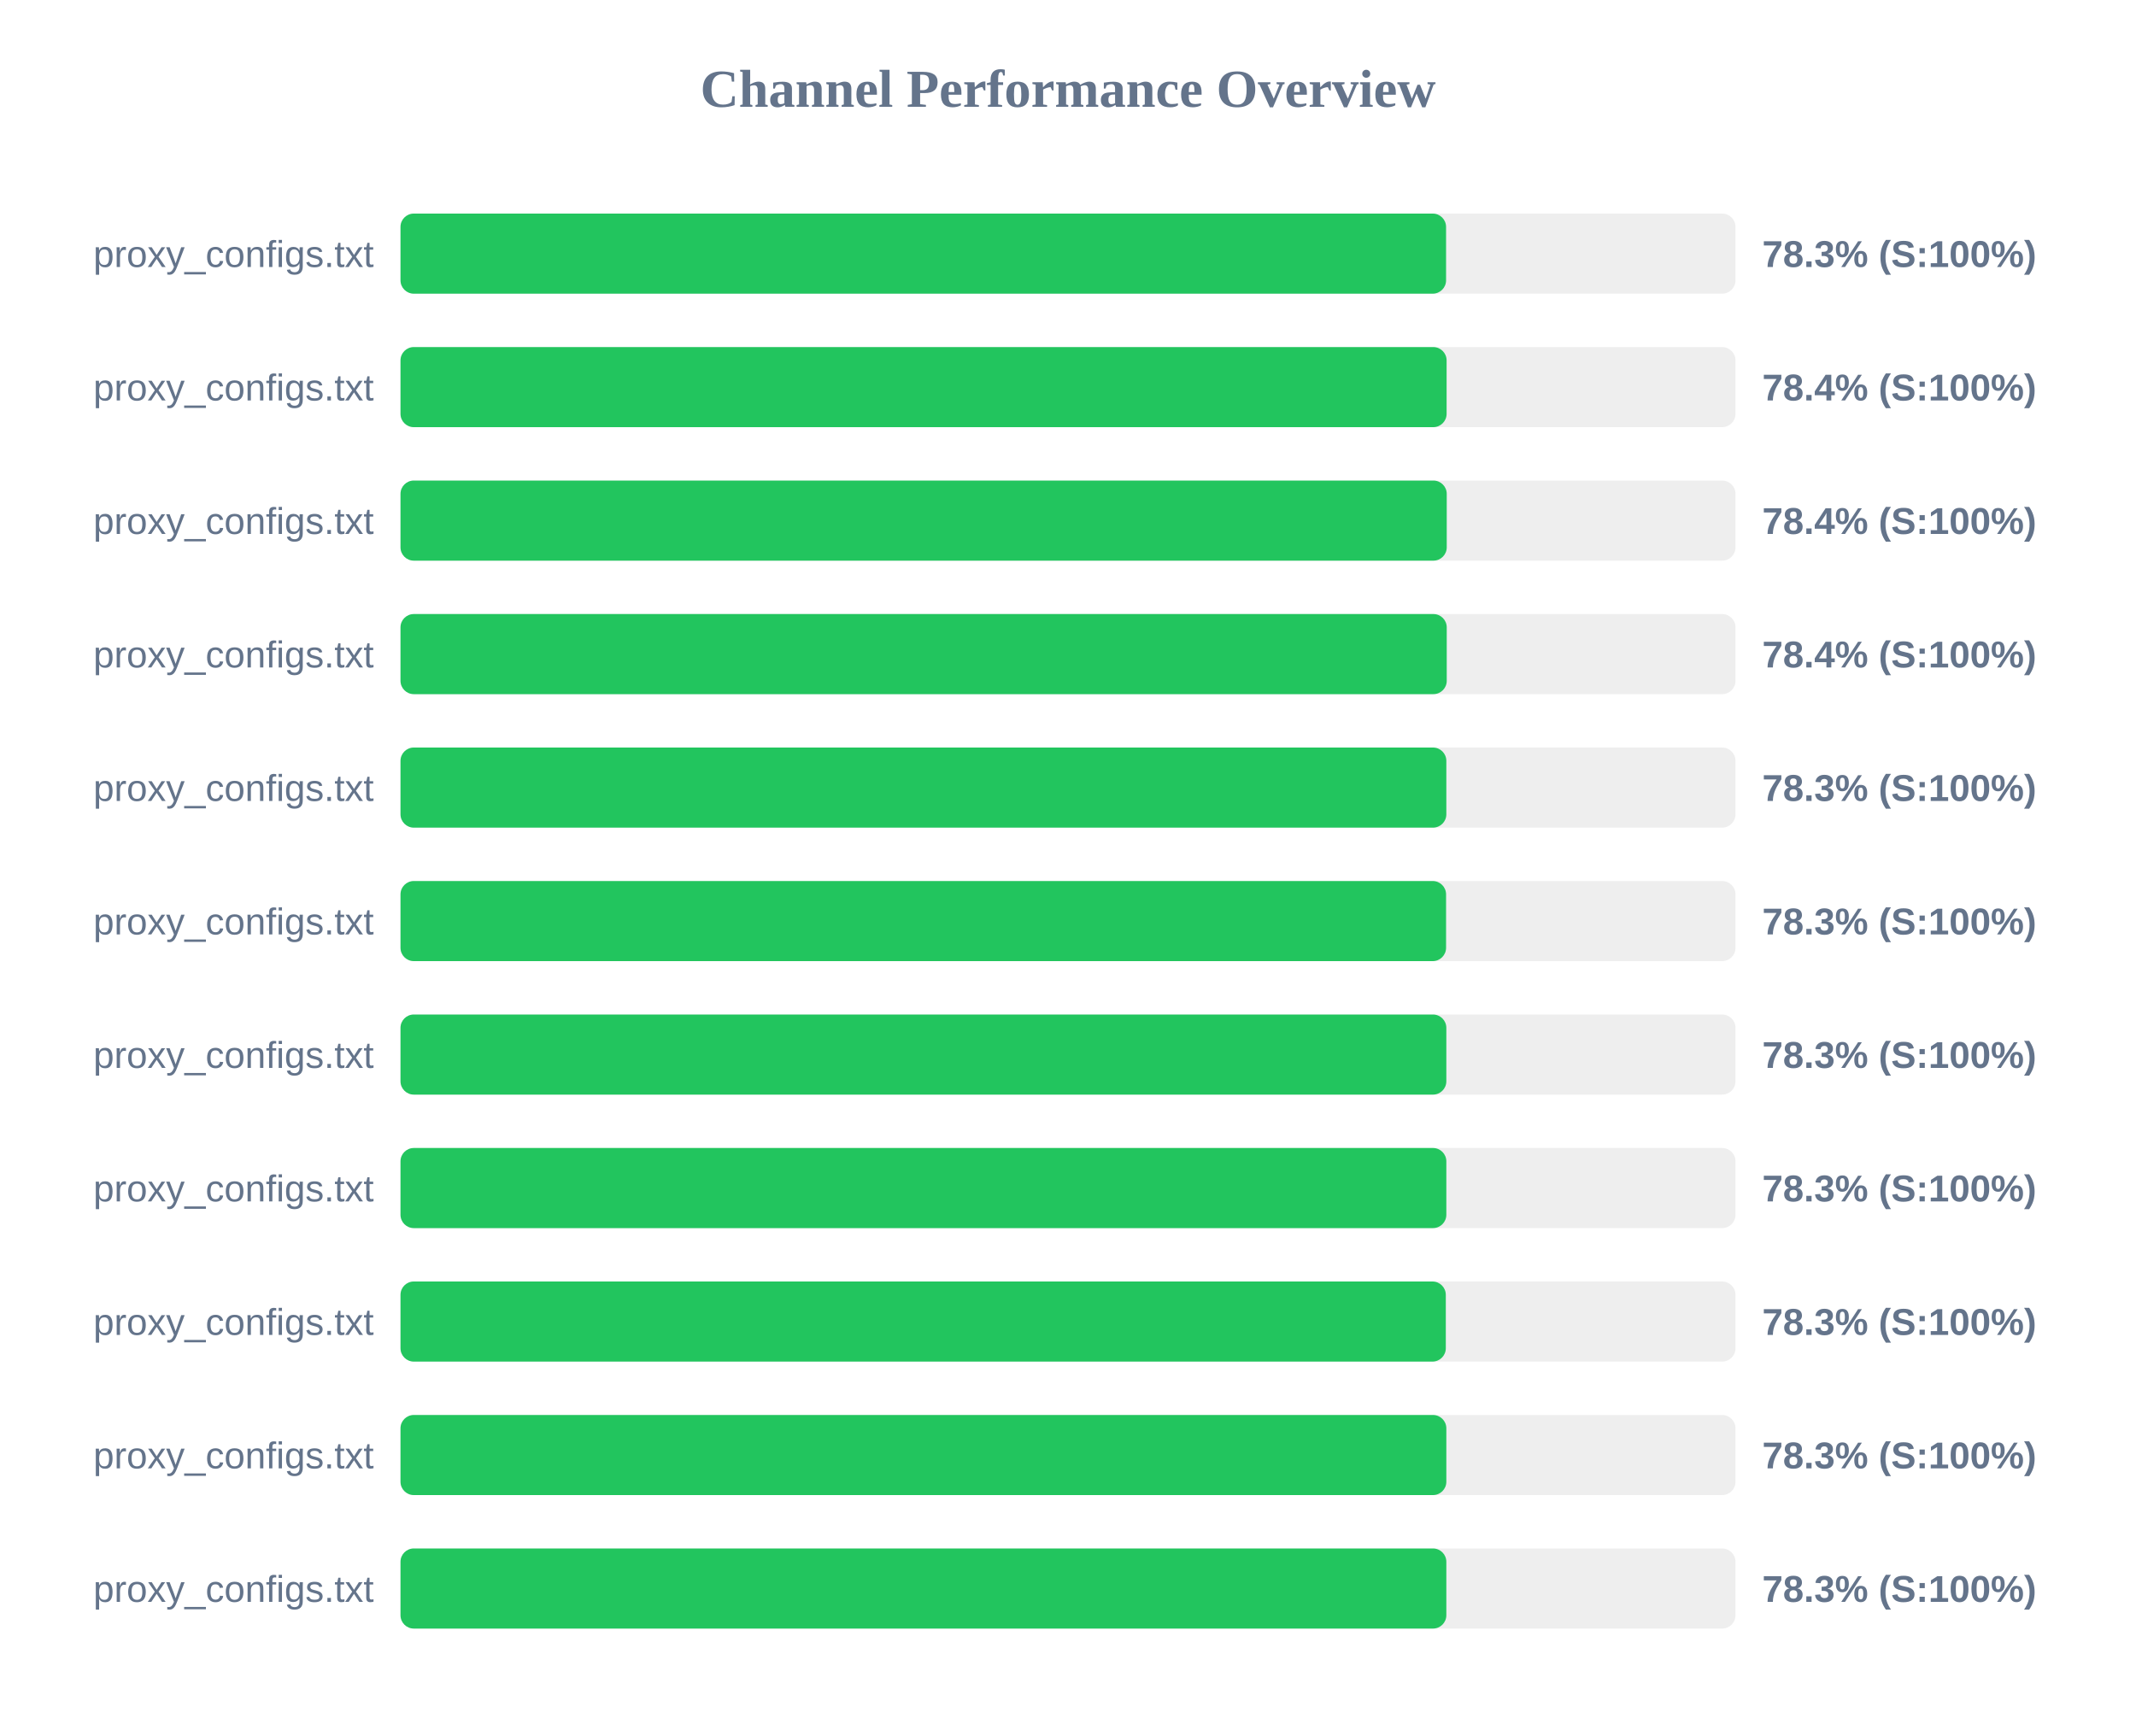
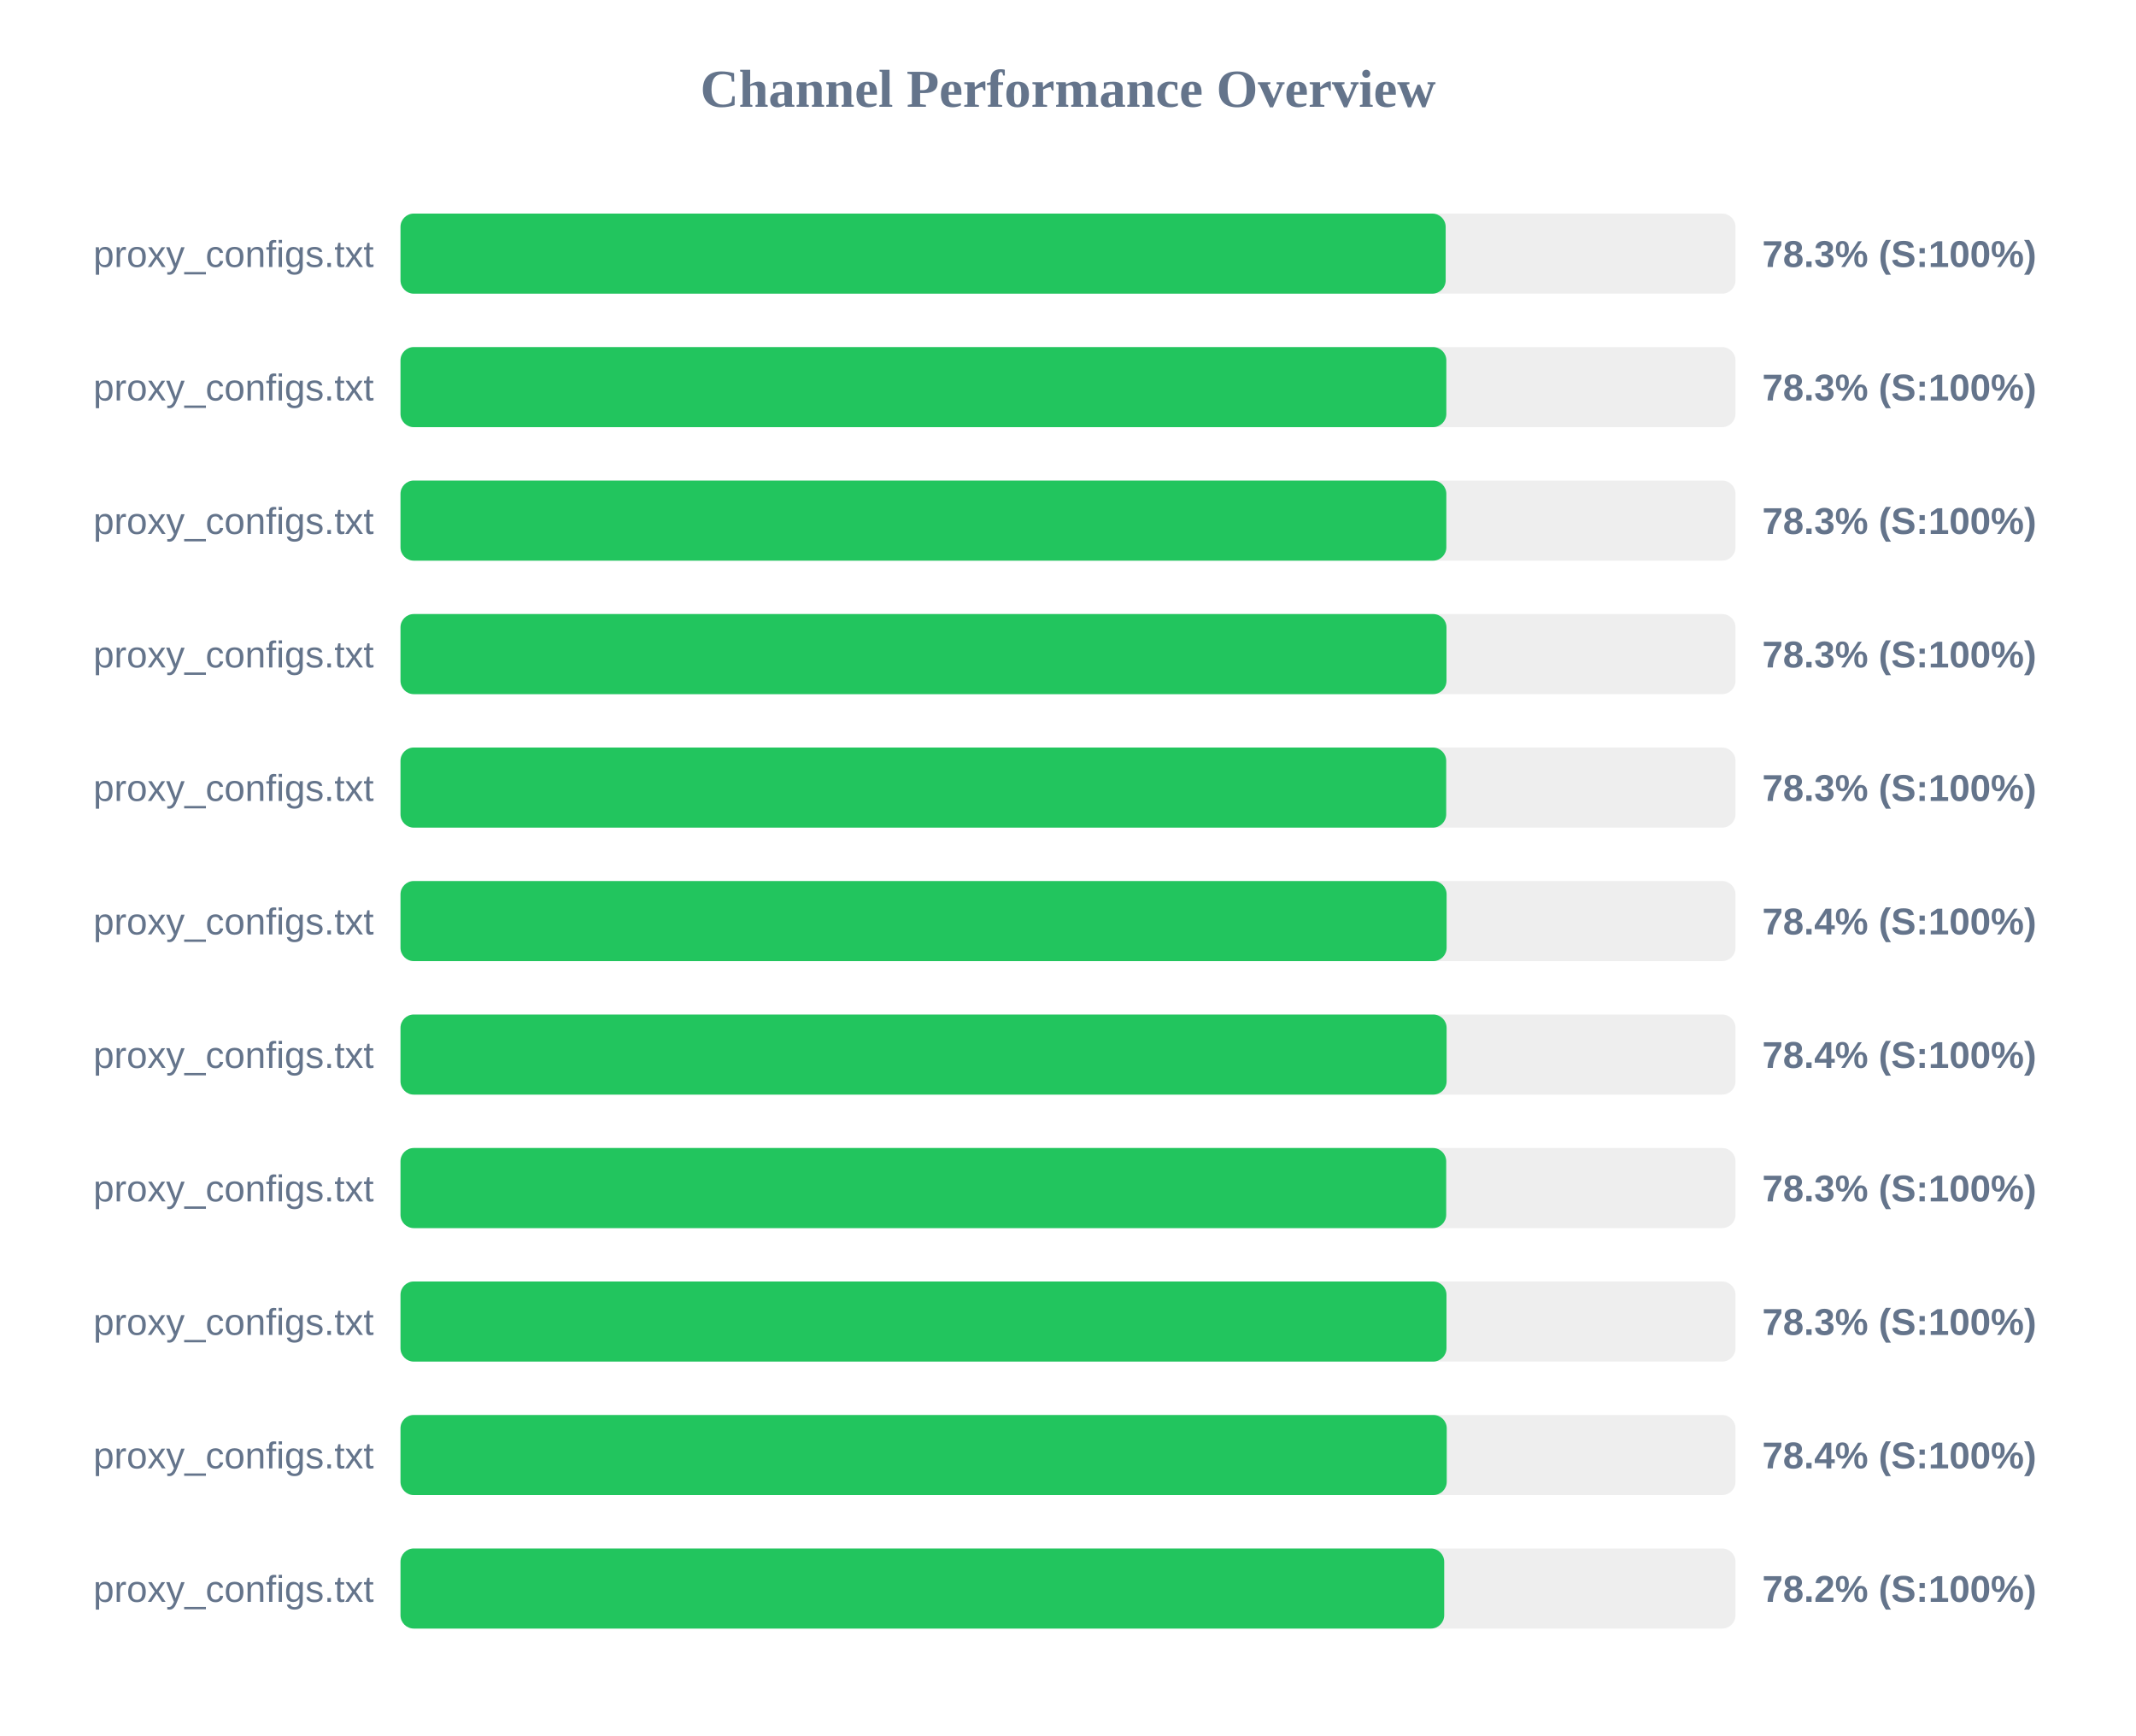
<svg xmlns="http://www.w3.org/2000/svg" width="800" height="650" version="1.1">
  <style>
        .row { font: 14px Arial; fill: #64748b; }
        .score { font: bold 14px Arial; fill: #64748b; }
    </style>
  <text x="400" y="40" text-anchor="middle" font-size="20px" font-weight="bold" fill="#64748b">Channel Performance Overview</text>
  <rect x="150" y="80" width="500" height="30" fill="#eee" rx="5" />
-   <rect x="150" y="80" width="391.6" height="30" fill="#22c55e" rx="5" />
+   <rect x="150" y="80" width="391.45" height="30" fill="#22c55e" rx="5" />
  <text x="140" y="100" text-anchor="end" class="row">proxy_configs.txt</text>
  <text x="660" y="100" text-anchor="start" class="score">78.3% (S:100%)</text>
  <rect x="150" y="130" width="500" height="30" fill="#eee" rx="5" />
-   <rect x="150" y="130" width="391.8" height="30" fill="#22c55e" rx="5" />
+   <rect x="150" y="130" width="391.7" height="30" fill="#22c55e" rx="5" />
  <text x="140" y="150" text-anchor="end" class="row">proxy_configs.txt</text>
-   <text x="660" y="150" text-anchor="start" class="score">78.4% (S:100%)</text>
+   <text x="660" y="150" text-anchor="start" class="score">78.3% (S:100%)</text>
  <rect x="150" y="180" width="500" height="30" fill="#eee" rx="5" />
-   <rect x="150" y="180" width="391.85" height="30" fill="#22c55e" rx="5" />
+   <rect x="150" y="180" width="391.7" height="30" fill="#22c55e" rx="5" />
  <text x="140" y="200" text-anchor="end" class="row">proxy_configs.txt</text>
-   <text x="660" y="200" text-anchor="start" class="score">78.4% (S:100%)</text>
+   <text x="660" y="200" text-anchor="start" class="score">78.3% (S:100%)</text>
  <rect x="150" y="230" width="500" height="30" fill="#eee" rx="5" />
-   <rect x="150" y="230" width="391.85" height="30" fill="#22c55e" rx="5" />
+   <rect x="150" y="230" width="391.75" height="30" fill="#22c55e" rx="5" />
  <text x="140" y="250" text-anchor="end" class="row">proxy_configs.txt</text>
-   <text x="660" y="250" text-anchor="start" class="score">78.4% (S:100%)</text>
+   <text x="660" y="250" text-anchor="start" class="score">78.3% (S:100%)</text>
  <rect x="150" y="280" width="500" height="30" fill="#eee" rx="5" />
-   <rect x="150" y="280" width="391.7" height="30" fill="#22c55e" rx="5" />
+   <rect x="150" y="280" width="391.65" height="30" fill="#22c55e" rx="5" />
  <text x="140" y="300" text-anchor="end" class="row">proxy_configs.txt</text>
  <text x="660" y="300" text-anchor="start" class="score">78.3% (S:100%)</text>
  <rect x="150" y="330" width="500" height="30" fill="#eee" rx="5" />
-   <rect x="150" y="330" width="391.6" height="30" fill="#22c55e" rx="5" />
+   <rect x="150" y="330" width="391.8" height="30" fill="#22c55e" rx="5" />
  <text x="140" y="350" text-anchor="end" class="row">proxy_configs.txt</text>
-   <text x="660" y="350" text-anchor="start" class="score">78.3% (S:100%)</text>
+   <text x="660" y="350" text-anchor="start" class="score">78.4% (S:100%)</text>
  <rect x="150" y="380" width="500" height="30" fill="#eee" rx="5" />
-   <rect x="150" y="380" width="391.7" height="30" fill="#22c55e" rx="5" />
+   <rect x="150" y="380" width="391.8" height="30" fill="#22c55e" rx="5" />
  <text x="140" y="400" text-anchor="end" class="row">proxy_configs.txt</text>
-   <text x="660" y="400" text-anchor="start" class="score">78.3% (S:100%)</text>
+   <text x="660" y="400" text-anchor="start" class="score">78.4% (S:100%)</text>
  <rect x="150" y="430" width="500" height="30" fill="#eee" rx="5" />
-   <rect x="150" y="430" width="391.7" height="30" fill="#22c55e" rx="5" />
+   <rect x="150" y="430" width="391.65" height="30" fill="#22c55e" rx="5" />
  <text x="140" y="450" text-anchor="end" class="row">proxy_configs.txt</text>
  <text x="660" y="450" text-anchor="start" class="score">78.3% (S:100%)</text>
  <rect x="150" y="480" width="500" height="30" fill="#eee" rx="5" />
-   <rect x="150" y="480" width="391.5" height="30" fill="#22c55e" rx="5" />
+   <rect x="150" y="480" width="391.75" height="30" fill="#22c55e" rx="5" />
  <text x="140" y="500" text-anchor="end" class="row">proxy_configs.txt</text>
  <text x="660" y="500" text-anchor="start" class="score">78.3% (S:100%)</text>
  <rect x="150" y="530" width="500" height="30" fill="#eee" rx="5" />
-   <rect x="150" y="530" width="391.7" height="30" fill="#22c55e" rx="5" />
+   <rect x="150" y="530" width="391.85" height="30" fill="#22c55e" rx="5" />
  <text x="140" y="550" text-anchor="end" class="row">proxy_configs.txt</text>
-   <text x="660" y="550" text-anchor="start" class="score">78.3% (S:100%)</text>
+   <text x="660" y="550" text-anchor="start" class="score">78.4% (S:100%)</text>
  <rect x="150" y="580" width="500" height="30" fill="#eee" rx="5" />
-   <rect x="150" y="580" width="391.7" height="30" fill="#22c55e" rx="5" />
+   <rect x="150" y="580" width="390.9" height="30" fill="#22c55e" rx="5" />
  <text x="140" y="600" text-anchor="end" class="row">proxy_configs.txt</text>
-   <text x="660" y="600" text-anchor="start" class="score">78.3% (S:100%)</text>
+   <text x="660" y="600" text-anchor="start" class="score">78.2% (S:100%)</text>
</svg>
